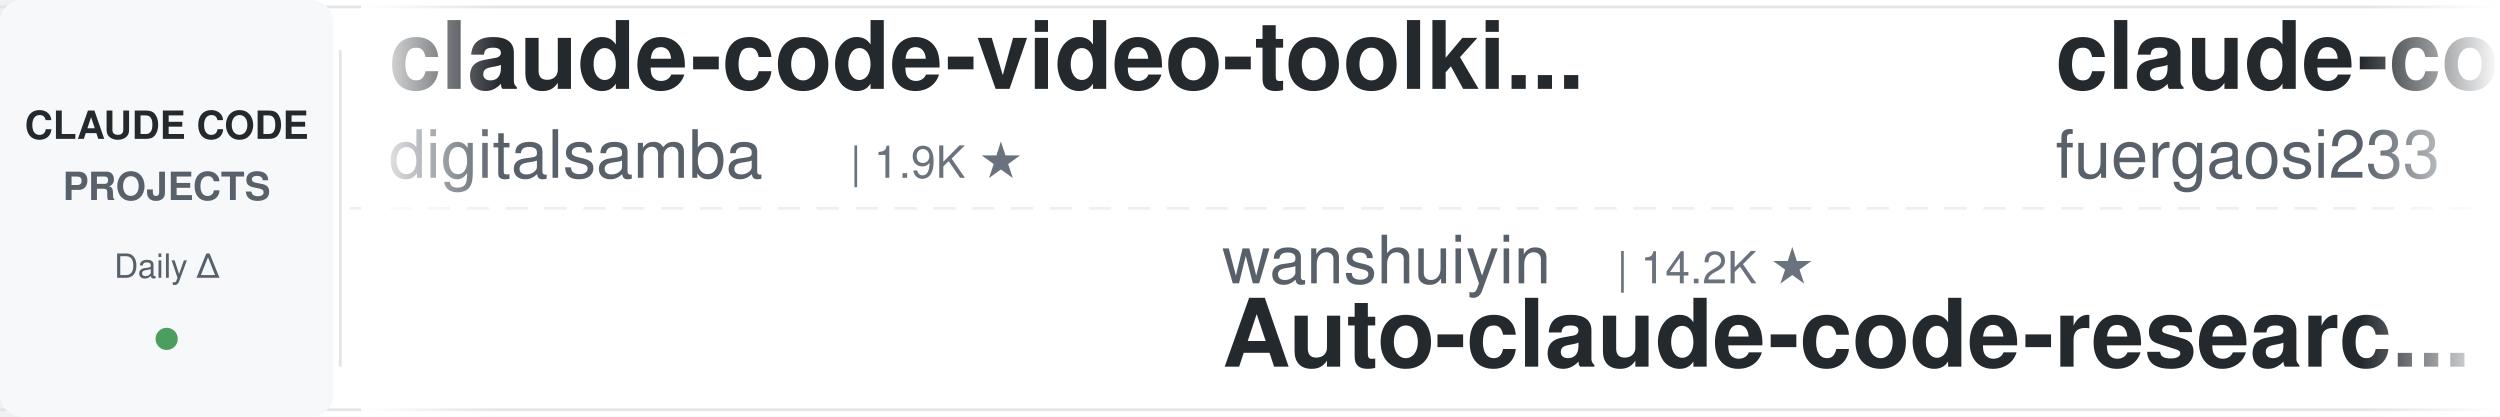
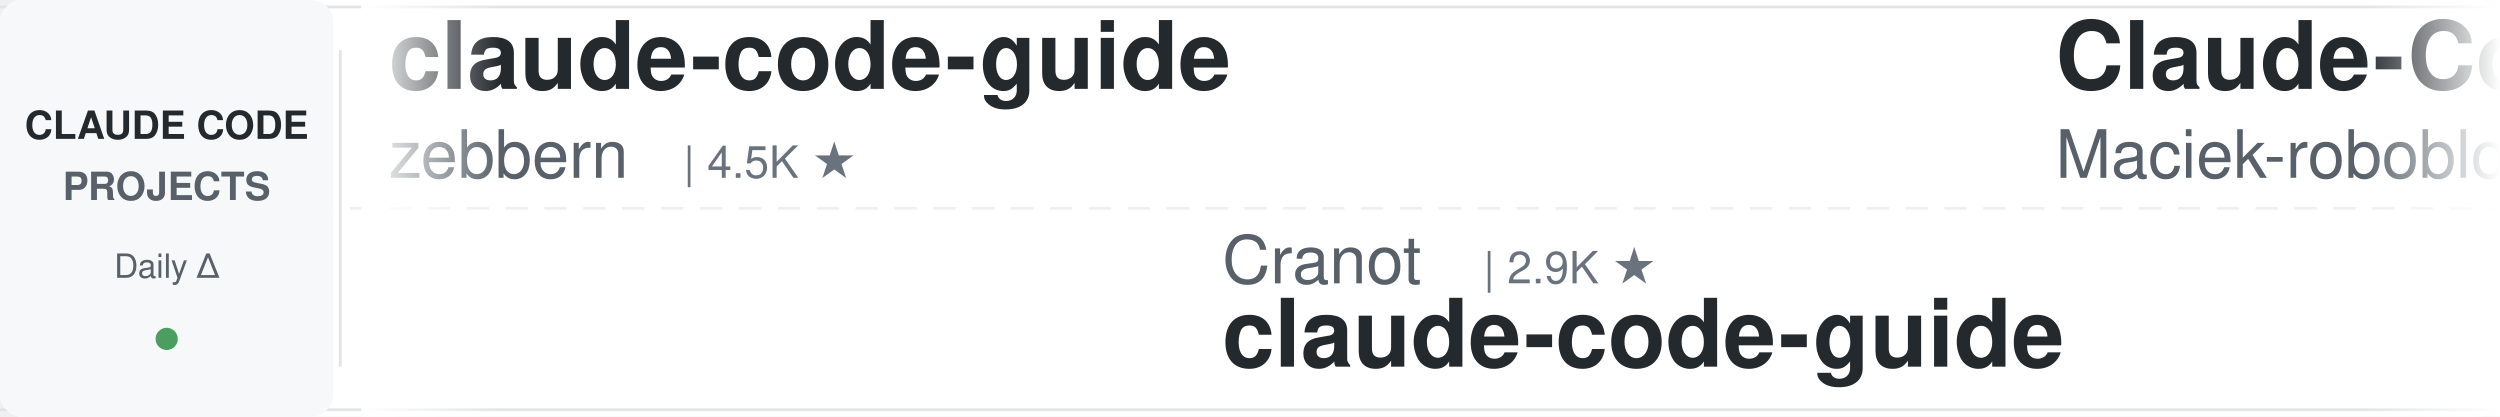
<svg xmlns="http://www.w3.org/2000/svg" width="900" height="150">
  <defs>
    <linearGradient id="leftFade" x1="0%" y1="0%" x2="100%" y2="0%">
      <stop offset="0%" style="stop-color:#ffffff;stop-opacity:1" />
      <stop offset="100%" style="stop-color:#ffffff;stop-opacity:0" />
    </linearGradient>
    <linearGradient id="rightFade" x1="0%" y1="0%" x2="100%" y2="0%">
      <stop offset="0%" style="stop-color:#ffffff;stop-opacity:0" />
      <stop offset="100%" style="stop-color:#ffffff;stop-opacity:1" />
    </linearGradient>
  </defs>
  <rect width="900" height="150" fill="#ffffff" rx="8" />
  <rect x="0" y="2" width="900" height="1" fill="#e1e4e8" />
  <rect x="0" y="147" width="900" height="1" fill="#e1e4e8" />
  <line x1="0" y1="75" x2="900" y2="75" stroke="#e1e4e8" stroke-width="1" stroke-dasharray="8 6" opacity="0.6" />
  <rect x="0" y="0" width="120" height="150" fill="#f6f8fa" rx="8" />
  <text x="60" y="50" font-family="-apple-system, BlinkMacSystemFont, 'Segoe UI', Helvetica, Arial, sans-serif" font-size="14" font-weight="600" fill="#24292e" text-anchor="middle">CLAUDE CODE</text>
  <text x="60" y="72" font-family="-apple-system, BlinkMacSystemFont, 'Segoe UI', Helvetica, Arial, sans-serif" font-size="14" font-weight="600" fill="#586069" text-anchor="middle">PROJECTS</text>
  <text x="60" y="100" font-family="-apple-system, BlinkMacSystemFont, 'Segoe UI', Helvetica, Arial, sans-serif" font-size="12" font-weight="500" fill="#586069" text-anchor="middle">Daily Δ</text>
  <circle cx="60" cy="122" r="4" fill="#22863a" opacity="0.8" />
  <rect x="122" y="18" width="1" height="114" fill="#e1e4e8" />
  <clipPath id="tickerClip">
    <rect x="130" y="0" width="770" height="150" />
  </clipPath>
  <g clip-path="url(#tickerClip)">
    <g id="tickerItems">
      <animateTransform attributeName="transform" attributeType="XML" type="translate" from="0 0" to="-3000 0" dur="54s" repeatCount="indefinite" />
      <g transform="translate(0, 0)">
-         <text x="140" y="32" font-family="-apple-system, BlinkMacSystemFont, 'Segoe UI', Helvetica, Arial, sans-serif" font-size="34" font-weight="600" fill="#24292e">claude-code-video-toolki...</text>
-         <text x="140" y="64" font-family="-apple-system, BlinkMacSystemFont, 'Segoe UI', Helvetica, Arial, sans-serif" font-size="24" font-weight="400" fill="#586069">digitalsamba</text>
-         <text x="306" y="64" font-family="-apple-system, BlinkMacSystemFont, 'Segoe UI', Helvetica, Arial, sans-serif" font-size="16" font-weight="500" fill="#6a737d">| 1.9K ★</text>
+         <text x="140" y="32" font-family="-apple-system, BlinkMacSystemFont, 'Segoe UI', Helvetica, Arial, sans-serif" font-size="34" font-weight="600" fill="#24292e">claude-code-guide</text>
+         <text x="140" y="64" font-family="-apple-system, BlinkMacSystemFont, 'Segoe UI', Helvetica, Arial, sans-serif" font-size="24" font-weight="400" fill="#586069">zebbern</text>
+         <text x="246" y="64" font-family="-apple-system, BlinkMacSystemFont, 'Segoe UI', Helvetica, Arial, sans-serif" font-size="16" font-weight="500" fill="#6a737d">| 4.5K ★</text>
      </g>
      <g transform="translate(300, 0)">
-         <text x="140" y="102" font-family="-apple-system, BlinkMacSystemFont, 'Segoe UI', Helvetica, Arial, sans-serif" font-size="24" font-weight="400" fill="#586069">wanshuiyin</text>
-         <text x="282" y="102" font-family="-apple-system, BlinkMacSystemFont, 'Segoe UI', Helvetica, Arial, sans-serif" font-size="16" font-weight="500" fill="#6a737d">| 14.2K ★</text>
-         <text x="140" y="132" font-family="-apple-system, BlinkMacSystemFont, 'Segoe UI', Helvetica, Arial, sans-serif" font-size="34" font-weight="600" fill="#24292e">Auto-claude-code-researc...</text>
+         <text x="140" y="102" font-family="-apple-system, BlinkMacSystemFont, 'Segoe UI', Helvetica, Arial, sans-serif" font-size="24" font-weight="400" fill="#586069">Cranot</text>
+         <text x="234" y="102" font-family="-apple-system, BlinkMacSystemFont, 'Segoe UI', Helvetica, Arial, sans-serif" font-size="16" font-weight="500" fill="#6a737d">| 2.9K ★</text>
+         <text x="140" y="132" font-family="-apple-system, BlinkMacSystemFont, 'Segoe UI', Helvetica, Arial, sans-serif" font-size="34" font-weight="600" fill="#24292e">claude-code-guide</text>
      </g>
      <g transform="translate(600, 0)">
-         <text x="140" y="32" font-family="-apple-system, BlinkMacSystemFont, 'Segoe UI', Helvetica, Arial, sans-serif" font-size="34" font-weight="600" fill="#24292e">claude-code-proxy</text>
-         <text x="140" y="64" font-family="-apple-system, BlinkMacSystemFont, 'Segoe UI', Helvetica, Arial, sans-serif" font-size="24" font-weight="400" fill="#586069">fuergaosi233</text>
-         <text x="306" y="64" font-family="-apple-system, BlinkMacSystemFont, 'Segoe UI', Helvetica, Arial, sans-serif" font-size="16" font-weight="500" fill="#6a737d">| 2.8K ★</text>
+         <text x="140" y="32" font-family="-apple-system, BlinkMacSystemFont, 'Segoe UI', Helvetica, Arial, sans-serif" font-size="34" font-weight="600" fill="#24292e">Claude-Code-Usage-Monito...</text>
+         <text x="140" y="64" font-family="-apple-system, BlinkMacSystemFont, 'Segoe UI', Helvetica, Arial, sans-serif" font-size="24" font-weight="400" fill="#586069">Maciek-roboblog</text>
+         <text x="342" y="64" font-family="-apple-system, BlinkMacSystemFont, 'Segoe UI', Helvetica, Arial, sans-serif" font-size="16" font-weight="500" fill="#6a737d">| 8.6K ★</text>
      </g>
      <g transform="translate(900, 0)">
-         <text x="140" y="102" font-family="-apple-system, BlinkMacSystemFont, 'Segoe UI', Helvetica, Arial, sans-serif" font-size="24" font-weight="400" fill="#586069">disler</text>
-         <text x="234" y="102" font-family="-apple-system, BlinkMacSystemFont, 'Segoe UI', Helvetica, Arial, sans-serif" font-size="16" font-weight="500" fill="#6a737d">| 3.9K ★</text>
-         <text x="140" y="132" font-family="-apple-system, BlinkMacSystemFont, 'Segoe UI', Helvetica, Arial, sans-serif" font-size="34" font-weight="600" fill="#24292e">claude-code-hooks-master...</text>
+         <text x="140" y="102" font-family="-apple-system, BlinkMacSystemFont, 'Segoe UI', Helvetica, Arial, sans-serif" font-size="24" font-weight="400" fill="#586069">shareAI-lab</text>
+         <text x="294" y="102" font-family="-apple-system, BlinkMacSystemFont, 'Segoe UI', Helvetica, Arial, sans-serif" font-size="16" font-weight="500" fill="#6a737d">| 73.2K ★</text>
+         <text x="140" y="132" font-family="-apple-system, BlinkMacSystemFont, 'Segoe UI', Helvetica, Arial, sans-serif" font-size="34" font-weight="600" fill="#24292e">learn-claude-code</text>
      </g>
      <g transform="translate(1200, 0)">
-         <text x="140" y="32" font-family="-apple-system, BlinkMacSystemFont, 'Segoe UI', Helvetica, Arial, sans-serif" font-size="34" font-weight="600" fill="#24292e">sc-claude-code-files</text>
-         <text x="140" y="64" font-family="-apple-system, BlinkMacSystemFont, 'Segoe UI', Helvetica, Arial, sans-serif" font-size="24" font-weight="400" fill="#586069">https-deeplearning-ai</text>
-         <text x="414" y="64" font-family="-apple-system, BlinkMacSystemFont, 'Segoe UI', Helvetica, Arial, sans-serif" font-size="16" font-weight="500" fill="#6a737d">| 538 ★</text>
+         <text x="140" y="32" font-family="-apple-system, BlinkMacSystemFont, 'Segoe UI', Helvetica, Arial, sans-serif" font-size="34" font-weight="600" fill="#24292e">claude-code-spec-workflo...</text>
+         <text x="140" y="64" font-family="-apple-system, BlinkMacSystemFont, 'Segoe UI', Helvetica, Arial, sans-serif" font-size="24" font-weight="400" fill="#586069">Pimzino</text>
+         <text x="246" y="64" font-family="-apple-system, BlinkMacSystemFont, 'Segoe UI', Helvetica, Arial, sans-serif" font-size="16" font-weight="500" fill="#6a737d">| 3.8K ★</text>
      </g>
      <g transform="translate(1500, 0)">
-         <text x="140" y="102" font-family="-apple-system, BlinkMacSystemFont, 'Segoe UI', Helvetica, Arial, sans-serif" font-size="24" font-weight="400" fill="#586069">simonw</text>
+         <text x="140" y="102" font-family="-apple-system, BlinkMacSystemFont, 'Segoe UI', Helvetica, Arial, sans-serif" font-size="24" font-weight="400" fill="#586069">disler</text>
        <text x="234" y="102" font-family="-apple-system, BlinkMacSystemFont, 'Segoe UI', Helvetica, Arial, sans-serif" font-size="16" font-weight="500" fill="#6a737d">| 1.6K ★</text>
-         <text x="140" y="132" font-family="-apple-system, BlinkMacSystemFont, 'Segoe UI', Helvetica, Arial, sans-serif" font-size="34" font-weight="600" fill="#24292e">claude-code-transcripts</text>
+         <text x="140" y="132" font-family="-apple-system, BlinkMacSystemFont, 'Segoe UI', Helvetica, Arial, sans-serif" font-size="34" font-weight="600" fill="#24292e">pi-vs-claude-code</text>
      </g>
      <g transform="translate(1800, 0)">
-         <text x="140" y="32" font-family="-apple-system, BlinkMacSystemFont, 'Segoe UI', Helvetica, Arial, sans-serif" font-size="34" font-weight="600" fill="#24292e">my-claude-code-setup</text>
-         <text x="140" y="64" font-family="-apple-system, BlinkMacSystemFont, 'Segoe UI', Helvetica, Arial, sans-serif" font-size="24" font-weight="400" fill="#586069">centminmod</text>
-         <text x="282" y="64" font-family="-apple-system, BlinkMacSystemFont, 'Segoe UI', Helvetica, Arial, sans-serif" font-size="16" font-weight="500" fill="#6a737d">| 2.5K ★</text>
+         <text x="140" y="32" font-family="-apple-system, BlinkMacSystemFont, 'Segoe UI', Helvetica, Arial, sans-serif" font-size="34" font-weight="600" fill="#24292e">andrej-karpathy-skills</text>
+         <text x="140" y="64" font-family="-apple-system, BlinkMacSystemFont, 'Segoe UI', Helvetica, Arial, sans-serif" font-size="24" font-weight="400" fill="#586069">multica-ai</text>
+         <text x="282" y="64" font-family="-apple-system, BlinkMacSystemFont, 'Segoe UI', Helvetica, Arial, sans-serif" font-size="16" font-weight="500" fill="#6a737d">| 199.3K ★</text>
      </g>
      <g transform="translate(2100, 0)">
-         <text x="140" y="102" font-family="-apple-system, BlinkMacSystemFont, 'Segoe UI', Helvetica, Arial, sans-serif" font-size="24" font-weight="400" fill="#586069">JrCx7scC</text>
-         <text x="258" y="102" font-family="-apple-system, BlinkMacSystemFont, 'Segoe UI', Helvetica, Arial, sans-serif" font-size="16" font-weight="500" fill="#6a737d">| 372 ★</text>
-         <text x="140" y="132" font-family="-apple-system, BlinkMacSystemFont, 'Segoe UI', Helvetica, Arial, sans-serif" font-size="34" font-weight="600" fill="#24292e">claude-code-source</text>
+         <text x="140" y="102" font-family="-apple-system, BlinkMacSystemFont, 'Segoe UI', Helvetica, Arial, sans-serif" font-size="24" font-weight="400" fill="#586069">digitalsamba</text>
+         <text x="306" y="102" font-family="-apple-system, BlinkMacSystemFont, 'Segoe UI', Helvetica, Arial, sans-serif" font-size="16" font-weight="500" fill="#6a737d">| 1.9K ★</text>
+         <text x="140" y="132" font-family="-apple-system, BlinkMacSystemFont, 'Segoe UI', Helvetica, Arial, sans-serif" font-size="34" font-weight="600" fill="#24292e">claude-code-video-toolki...</text>
      </g>
      <g transform="translate(2400, 0)">
-         <text x="140" y="32" font-family="-apple-system, BlinkMacSystemFont, 'Segoe UI', Helvetica, Arial, sans-serif" font-size="34" font-weight="600" fill="#24292e">claude-code-templates</text>
-         <text x="140" y="64" font-family="-apple-system, BlinkMacSystemFont, 'Segoe UI', Helvetica, Arial, sans-serif" font-size="24" font-weight="400" fill="#586069">davila7</text>
-         <text x="246" y="64" font-family="-apple-system, BlinkMacSystemFont, 'Segoe UI', Helvetica, Arial, sans-serif" font-size="16" font-weight="500" fill="#6a737d">| 30.1K ★</text>
+         <text x="140" y="32" font-family="-apple-system, BlinkMacSystemFont, 'Segoe UI', Helvetica, Arial, sans-serif" font-size="34" font-weight="600" fill="#24292e">claude-code-rust</text>
+         <text x="140" y="64" font-family="-apple-system, BlinkMacSystemFont, 'Segoe UI', Helvetica, Arial, sans-serif" font-size="24" font-weight="400" fill="#586069">lorryjovens-hub</text>
+         <text x="342" y="64" font-family="-apple-system, BlinkMacSystemFont, 'Segoe UI', Helvetica, Arial, sans-serif" font-size="16" font-weight="500" fill="#6a737d">| 1.7K ★</text>
      </g>
      <g transform="translate(2700, 0)">
-         <text x="140" y="102" font-family="-apple-system, BlinkMacSystemFont, 'Segoe UI', Helvetica, Arial, sans-serif" font-size="24" font-weight="400" fill="#586069">rohitg00</text>
-         <text x="258" y="102" font-family="-apple-system, BlinkMacSystemFont, 'Segoe UI', Helvetica, Arial, sans-serif" font-size="16" font-weight="500" fill="#6a737d">| 2.4K ★</text>
-         <text x="140" y="132" font-family="-apple-system, BlinkMacSystemFont, 'Segoe UI', Helvetica, Arial, sans-serif" font-size="34" font-weight="600" fill="#24292e">awesome-claude-code-tool...</text>
+         <text x="140" y="102" font-family="-apple-system, BlinkMacSystemFont, 'Segoe UI', Helvetica, Arial, sans-serif" font-size="24" font-weight="400" fill="#586069">nicedreamzapp</text>
+         <text x="318" y="102" font-family="-apple-system, BlinkMacSystemFont, 'Segoe UI', Helvetica, Arial, sans-serif" font-size="16" font-weight="500" fill="#6a737d">| 3.1K ★</text>
+         <text x="140" y="132" font-family="-apple-system, BlinkMacSystemFont, 'Segoe UI', Helvetica, Arial, sans-serif" font-size="34" font-weight="600" fill="#24292e">claude-code-local</text>
      </g>
      <g transform="translate(3000, 0)">
-         <text x="140" y="32" font-family="-apple-system, BlinkMacSystemFont, 'Segoe UI', Helvetica, Arial, sans-serif" font-size="34" font-weight="600" fill="#24292e">claude-code-video-toolki...</text>
-         <text x="140" y="64" font-family="-apple-system, BlinkMacSystemFont, 'Segoe UI', Helvetica, Arial, sans-serif" font-size="24" font-weight="400" fill="#586069">digitalsamba</text>
-         <text x="306" y="64" font-family="-apple-system, BlinkMacSystemFont, 'Segoe UI', Helvetica, Arial, sans-serif" font-size="16" font-weight="500" fill="#6a737d">| 1.9K ★</text>
+         <text x="140" y="32" font-family="-apple-system, BlinkMacSystemFont, 'Segoe UI', Helvetica, Arial, sans-serif" font-size="34" font-weight="600" fill="#24292e">claude-code-guide</text>
+         <text x="140" y="64" font-family="-apple-system, BlinkMacSystemFont, 'Segoe UI', Helvetica, Arial, sans-serif" font-size="24" font-weight="400" fill="#586069">zebbern</text>
+         <text x="246" y="64" font-family="-apple-system, BlinkMacSystemFont, 'Segoe UI', Helvetica, Arial, sans-serif" font-size="16" font-weight="500" fill="#6a737d">| 4.5K ★</text>
      </g>
      <g transform="translate(3300, 0)">
-         <text x="140" y="102" font-family="-apple-system, BlinkMacSystemFont, 'Segoe UI', Helvetica, Arial, sans-serif" font-size="24" font-weight="400" fill="#586069">wanshuiyin</text>
-         <text x="282" y="102" font-family="-apple-system, BlinkMacSystemFont, 'Segoe UI', Helvetica, Arial, sans-serif" font-size="16" font-weight="500" fill="#6a737d">| 14.2K ★</text>
-         <text x="140" y="132" font-family="-apple-system, BlinkMacSystemFont, 'Segoe UI', Helvetica, Arial, sans-serif" font-size="34" font-weight="600" fill="#24292e">Auto-claude-code-researc...</text>
+         <text x="140" y="102" font-family="-apple-system, BlinkMacSystemFont, 'Segoe UI', Helvetica, Arial, sans-serif" font-size="24" font-weight="400" fill="#586069">Cranot</text>
+         <text x="234" y="102" font-family="-apple-system, BlinkMacSystemFont, 'Segoe UI', Helvetica, Arial, sans-serif" font-size="16" font-weight="500" fill="#6a737d">| 2.9K ★</text>
+         <text x="140" y="132" font-family="-apple-system, BlinkMacSystemFont, 'Segoe UI', Helvetica, Arial, sans-serif" font-size="34" font-weight="600" fill="#24292e">claude-code-guide</text>
      </g>
      <g transform="translate(3600, 0)">
-         <text x="140" y="32" font-family="-apple-system, BlinkMacSystemFont, 'Segoe UI', Helvetica, Arial, sans-serif" font-size="34" font-weight="600" fill="#24292e">claude-code-proxy</text>
-         <text x="140" y="64" font-family="-apple-system, BlinkMacSystemFont, 'Segoe UI', Helvetica, Arial, sans-serif" font-size="24" font-weight="400" fill="#586069">fuergaosi233</text>
-         <text x="306" y="64" font-family="-apple-system, BlinkMacSystemFont, 'Segoe UI', Helvetica, Arial, sans-serif" font-size="16" font-weight="500" fill="#6a737d">| 2.8K ★</text>
+         <text x="140" y="32" font-family="-apple-system, BlinkMacSystemFont, 'Segoe UI', Helvetica, Arial, sans-serif" font-size="34" font-weight="600" fill="#24292e">Claude-Code-Usage-Monito...</text>
+         <text x="140" y="64" font-family="-apple-system, BlinkMacSystemFont, 'Segoe UI', Helvetica, Arial, sans-serif" font-size="24" font-weight="400" fill="#586069">Maciek-roboblog</text>
+         <text x="342" y="64" font-family="-apple-system, BlinkMacSystemFont, 'Segoe UI', Helvetica, Arial, sans-serif" font-size="16" font-weight="500" fill="#6a737d">| 8.6K ★</text>
      </g>
      <g transform="translate(3900, 0)">
-         <text x="140" y="102" font-family="-apple-system, BlinkMacSystemFont, 'Segoe UI', Helvetica, Arial, sans-serif" font-size="24" font-weight="400" fill="#586069">disler</text>
-         <text x="234" y="102" font-family="-apple-system, BlinkMacSystemFont, 'Segoe UI', Helvetica, Arial, sans-serif" font-size="16" font-weight="500" fill="#6a737d">| 3.9K ★</text>
-         <text x="140" y="132" font-family="-apple-system, BlinkMacSystemFont, 'Segoe UI', Helvetica, Arial, sans-serif" font-size="34" font-weight="600" fill="#24292e">claude-code-hooks-master...</text>
+         <text x="140" y="102" font-family="-apple-system, BlinkMacSystemFont, 'Segoe UI', Helvetica, Arial, sans-serif" font-size="24" font-weight="400" fill="#586069">shareAI-lab</text>
+         <text x="294" y="102" font-family="-apple-system, BlinkMacSystemFont, 'Segoe UI', Helvetica, Arial, sans-serif" font-size="16" font-weight="500" fill="#6a737d">| 73.2K ★</text>
+         <text x="140" y="132" font-family="-apple-system, BlinkMacSystemFont, 'Segoe UI', Helvetica, Arial, sans-serif" font-size="34" font-weight="600" fill="#24292e">learn-claude-code</text>
      </g>
    </g>
  </g>
  <rect x="130" y="0" width="50" height="150" fill="url(#leftFade)" />
  <rect x="850" y="0" width="50" height="150" fill="url(#rightFade)" />
</svg>
